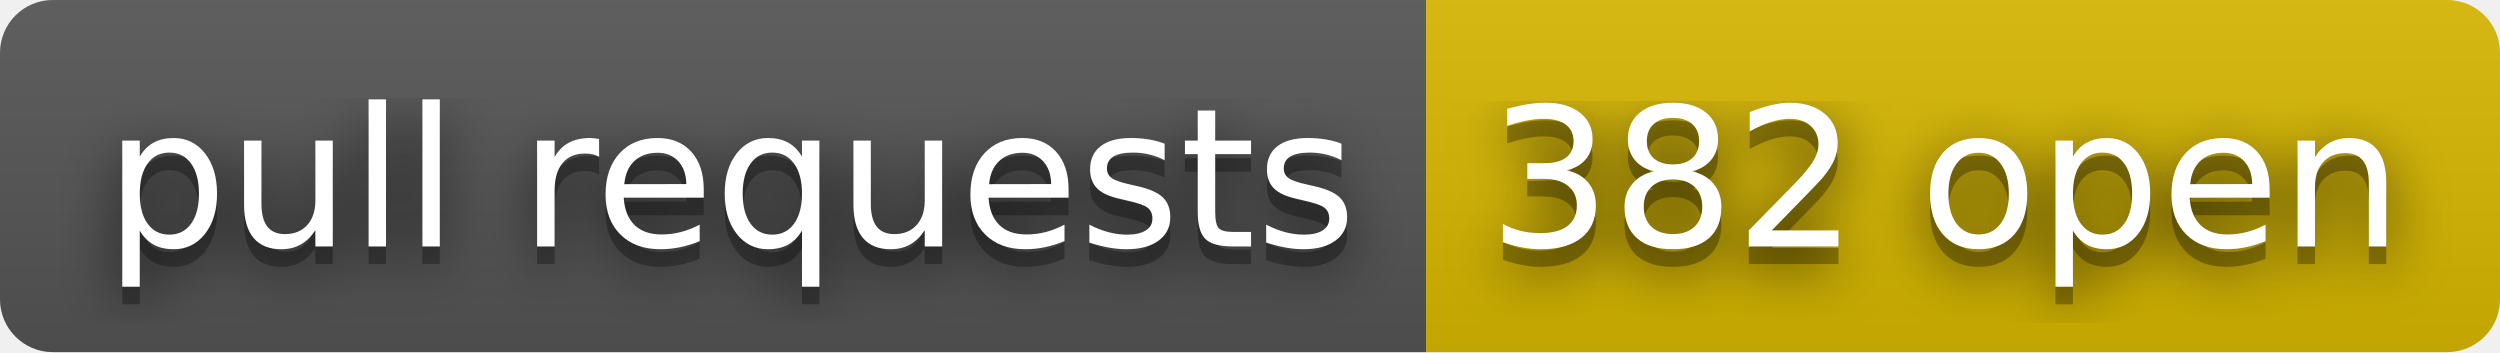
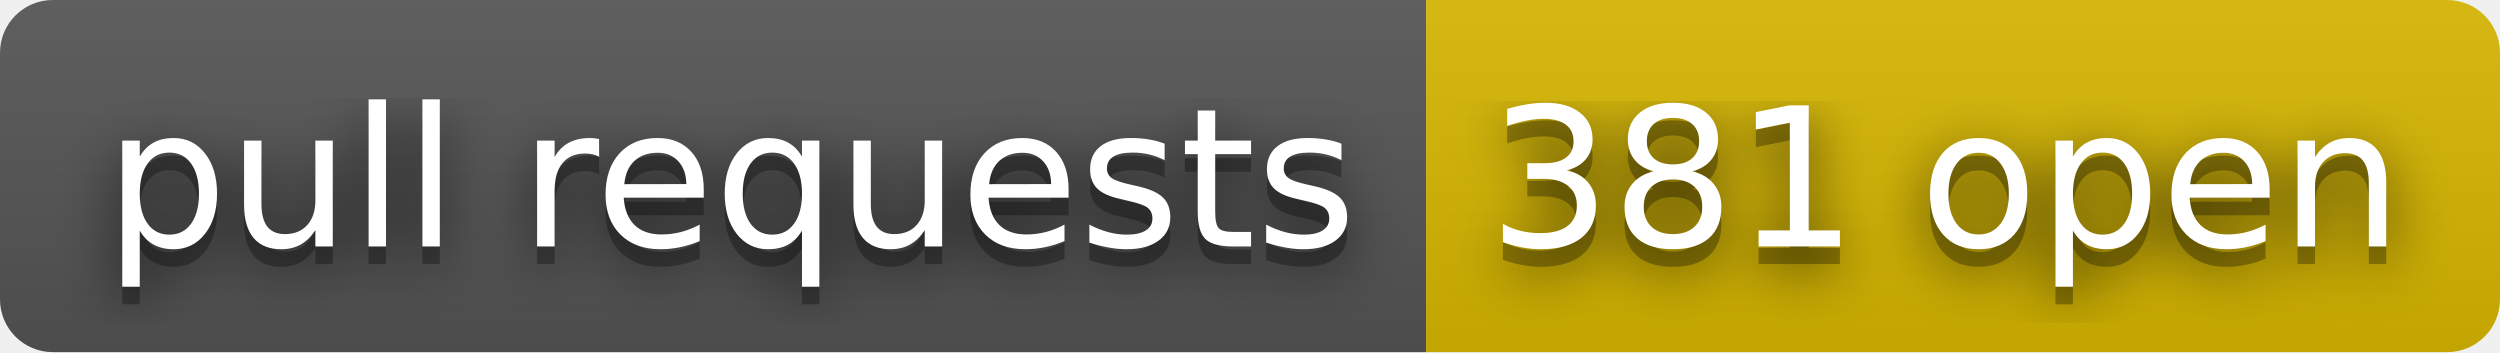
- <svg xmlns="http://www.w3.org/2000/svg" width="142" height="20" role="img" aria-label="pull requests: 382 open">
+ <svg xmlns="http://www.w3.org/2000/svg" width="142" height="20" role="img" aria-label="pull requests: 381 open">
  <filter id="blur">
    <feGaussianBlur stdDeviation="16" />
  </filter>
  <linearGradient id="s" x2="0" y2="100%">
    <stop offset="0" stop-color="#bbb" stop-opacity=".1" />
    <stop offset="1" stop-opacity=".1" />
  </linearGradient>
  <clipPath id="r">
    <rect width="142" height="20" rx="3" />
  </clipPath>
  <g clip-path="url(#r)">
    <rect width="81" height="20" fill="#555" />
    <rect x="81" width="61" height="20" fill="#d8b800" />
    <rect width="142" height="20" fill="url(#s)" />
  </g>
  <g fill="#fff" text-anchor="middle" font-family="Verdana,Geneva,DejaVu Sans,sans-serif" text-rendering="geometricPrecision" font-size="110">
    <g transform="scale(.1)">
      <g aria-hidden="true" fill="#010101">
        <text x="415" y="150" fill-opacity=".8" filter="url(#blur)" textLength="710">pull requests</text>
        <text x="415" y="150" fill-opacity=".3" textLength="710">pull requests</text>
      </g>
      <text x="415" y="140" textLength="710">pull requests</text>
    </g>
    <g transform="scale(.1)">
      <g aria-hidden="true" fill="#010101">
-         <text x="1105" y="150" fill-opacity=".8" filter="url(#blur)" textLength="510">382 open</text>
-         <text x="1105" y="150" fill-opacity=".3" textLength="510">382 open</text>
+         <text x="1105" y="150" fill-opacity=".8" filter="url(#blur)" textLength="510">381 open</text>
+         <text x="1105" y="150" fill-opacity=".3" textLength="510">381 open</text>
      </g>
-       <text x="1105" y="140" textLength="510">382 open</text>
+       <text x="1105" y="140" textLength="510">381 open</text>
    </g>
  </g>
</svg>
